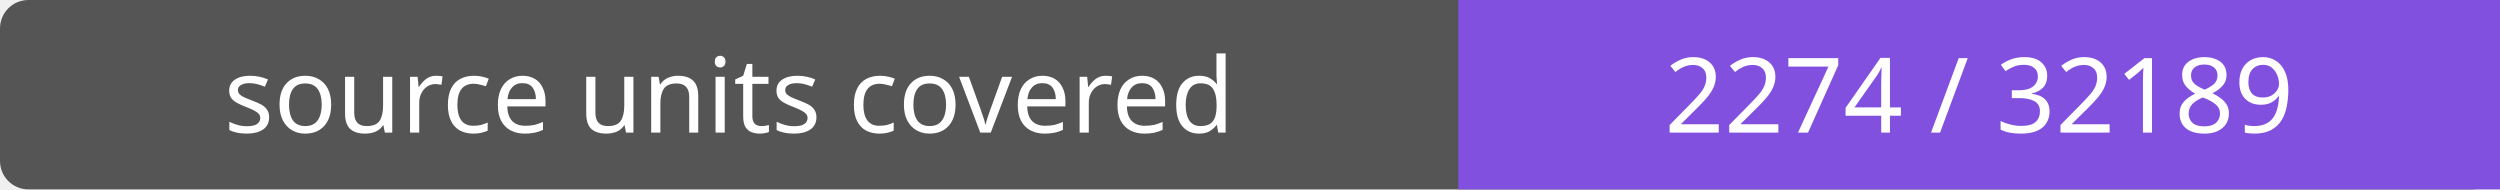
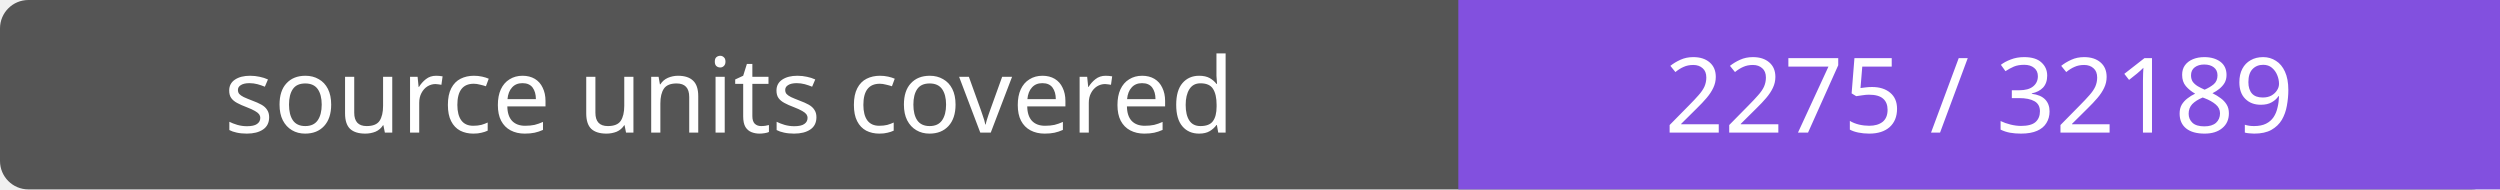
- <svg xmlns="http://www.w3.org/2000/svg" width="264" height="20" role="img" aria-label="source units covered: 2274 / 32189">
+ <svg xmlns="http://www.w3.org/2000/svg" width="264" height="20" role="img" aria-label="source units covered: 2275 / 32189">
  <rect width="264" height="20" rx="3" fill="#555" />
  <path fill="#8250df" d="M154 0h110v20H154z" />
  <g fill="#fff" text-anchor="middle" font-family="Verdana,sans-serif" font-size="11">
    <text x="77.0" y="14">source units covered</text>
-     <text x="209.0" y="14">2274 / 32189</text>
+     <text x="209.0" y="14">2275 / 32189</text>
  </g>
</svg>
